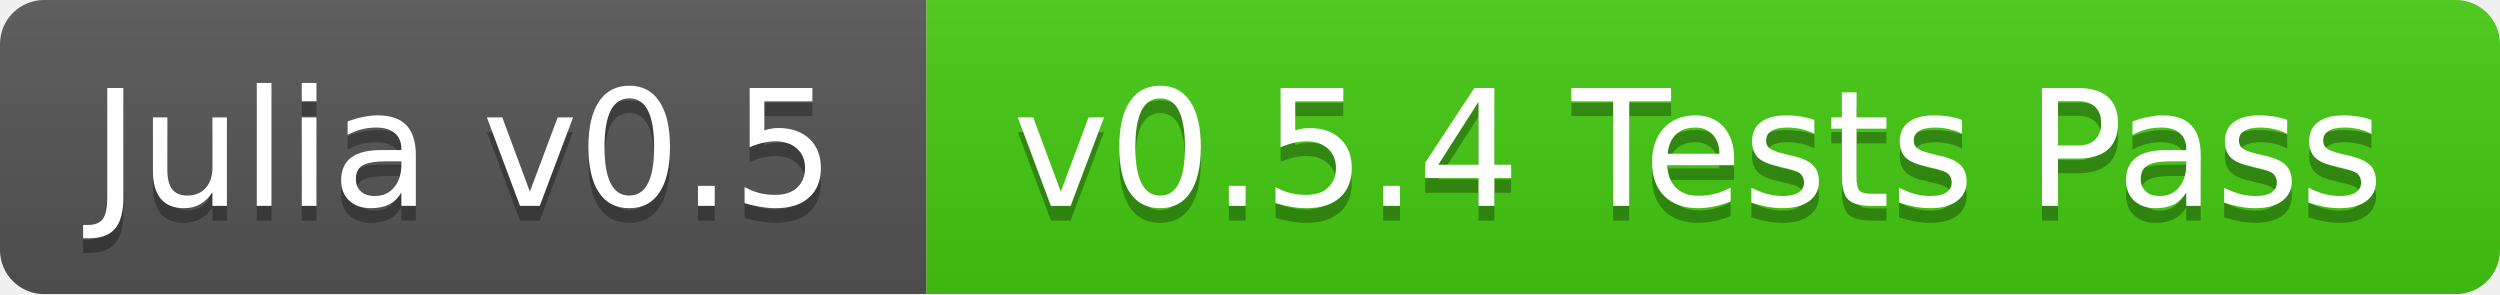
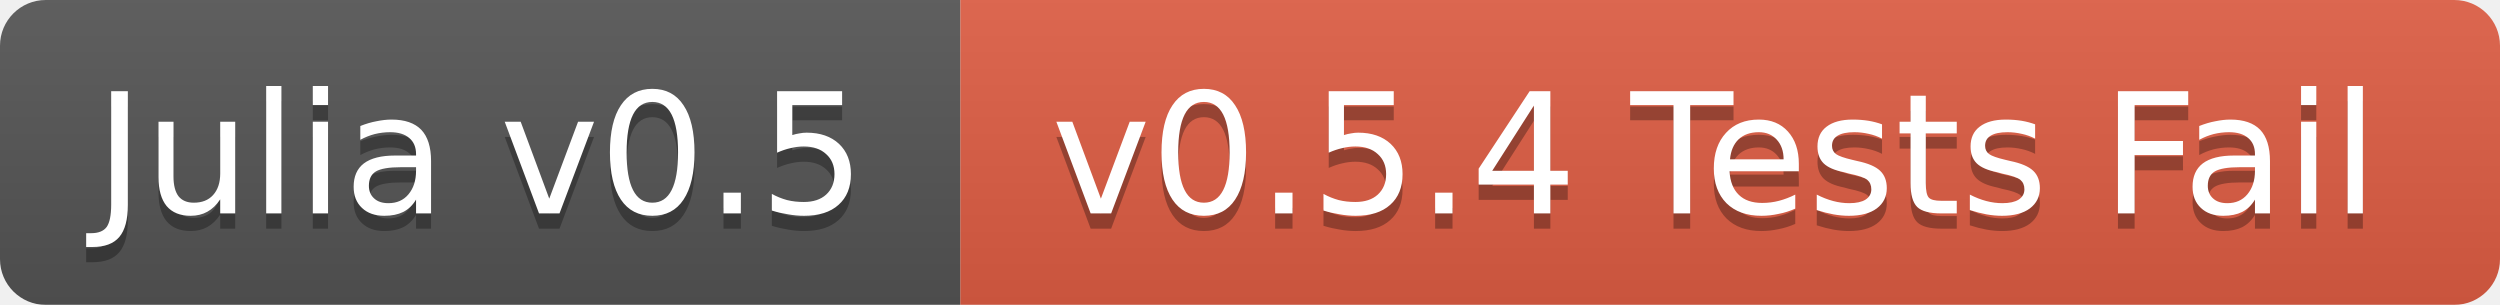
- <svg xmlns="http://www.w3.org/2000/svg" width="170" height="20">
+ <svg xmlns="http://www.w3.org/2000/svg" width="164" height="20">
  <linearGradient id="b" x2="0" y2="100%">
    <stop offset="0" stop-color="#bbb" stop-opacity=".1" />
    <stop offset="1" stop-opacity=".1" />
  </linearGradient>
  <mask id="a">
-     <rect width="170" height="20" rx="3" fill="#fff" />
+     <rect width="164" height="20" rx="3" fill="#fff" />
  </mask>
  <g mask="url(#a)">
    <path fill="#555" d="M0 0h63v20H0z" />
-     <path fill="#4c1" d="M63 0h107v20H63z" />
-     <path fill="url(#b)" d="M0 0h170v20H0z" />
+     <path fill="#e05d44" d="M63 0h101v20H63z" />
+     <path fill="url(#b)" d="M0 0h164v20H0z" />
  </g>
  <g fill="#fff" text-anchor="middle" font-family="DejaVu Sans,Verdana,Geneva,sans-serif" font-size="11">
    <text x="31.5" y="15" fill="#010101" fill-opacity=".3">Julia v0.5</text>
    <text x="31.5" y="14">Julia v0.5</text>
-     <text x="115.5" y="15" fill="#010101" fill-opacity=".3">v0.5.4 Tests Pass</text>
-     <text x="115.5" y="14">v0.5.4 Tests Pass</text>
+     <text x="112.5" y="15" fill="#010101" fill-opacity=".3">v0.5.4 Tests Fail</text>
+     <text x="112.5" y="14">v0.5.4 Tests Fail</text>
  </g>
</svg>
